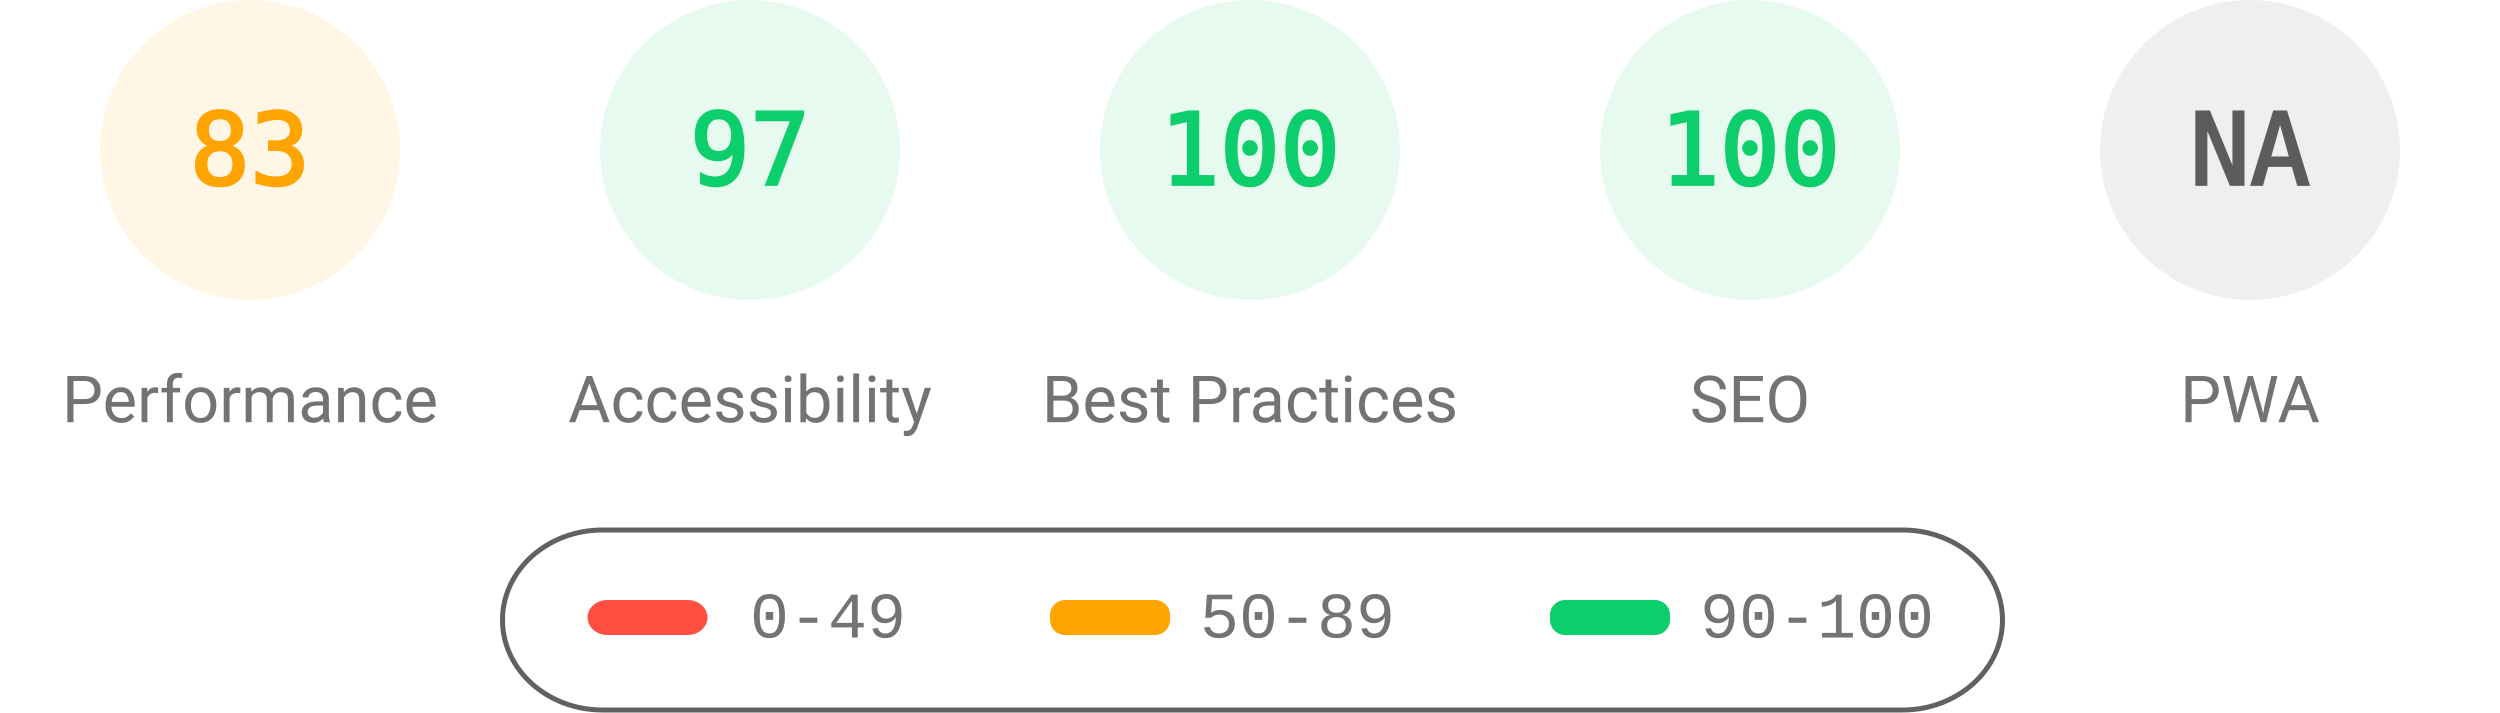
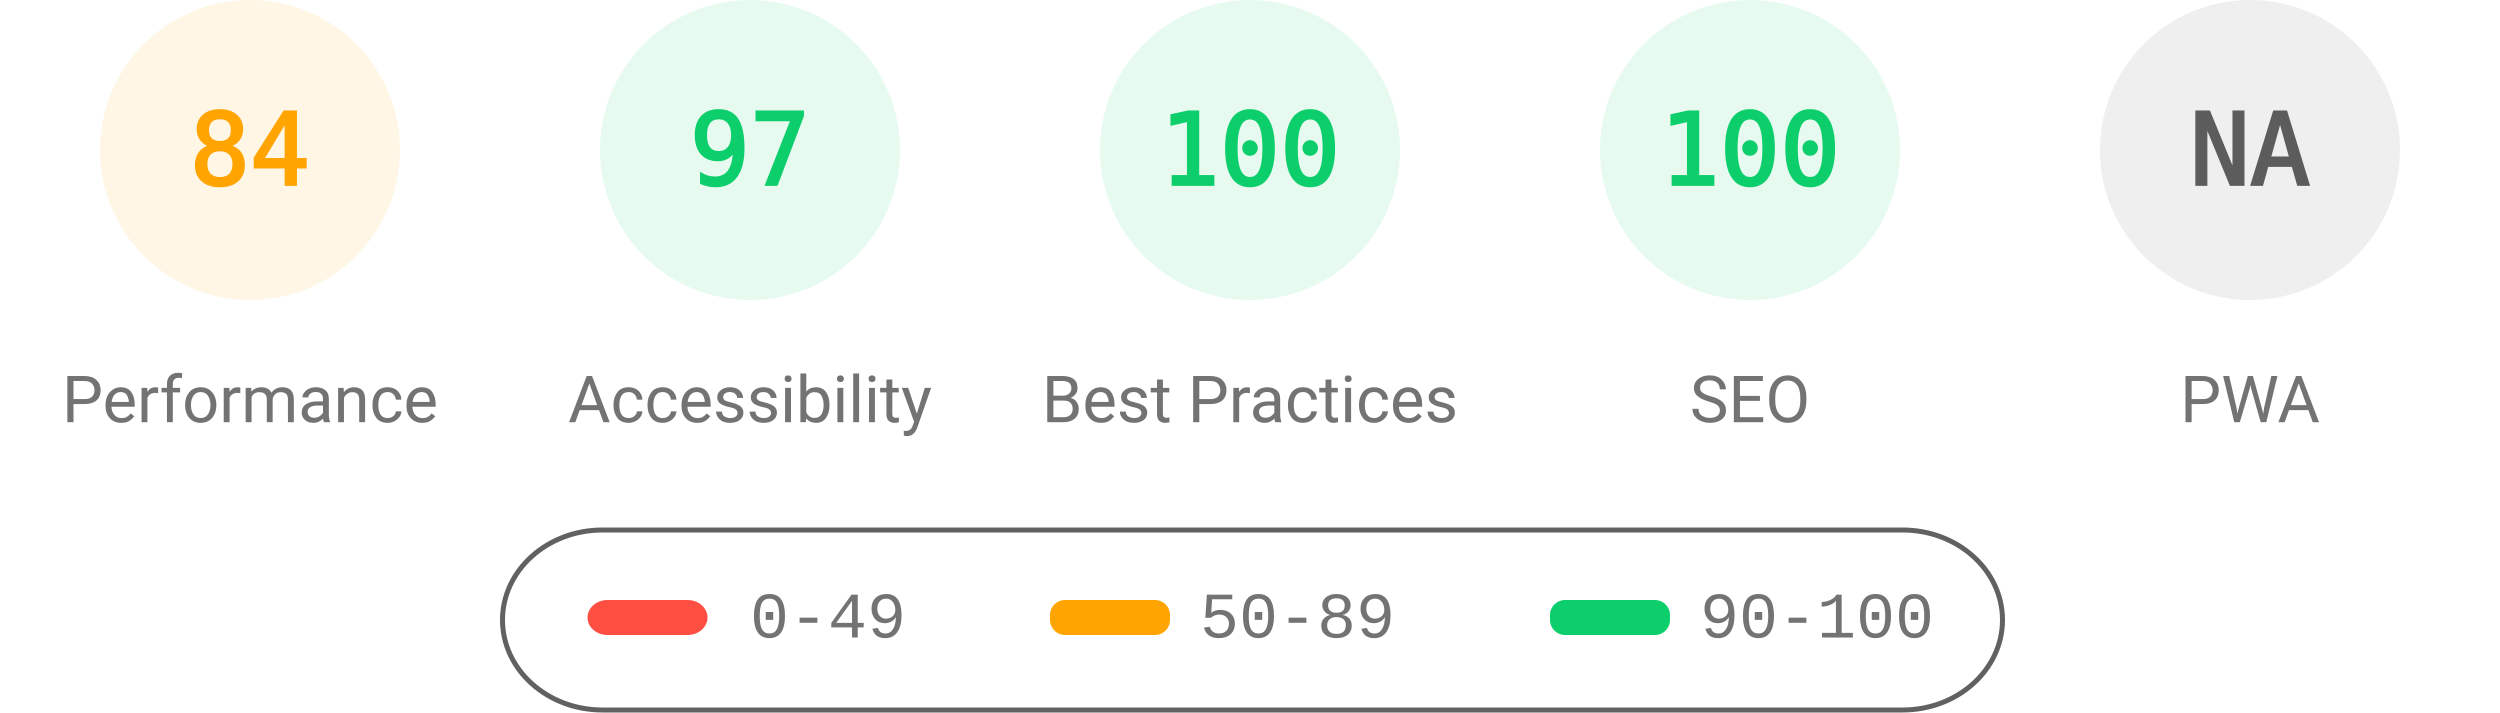
<svg xmlns="http://www.w3.org/2000/svg" fill="none" width="1000" height="285">
  <style>.gauge-base{opacity:.1}.gauge-arc{fill:none;animation-delay:250ms;stroke-linecap:round;transform:rotate(-90deg);transform-origin:100px 60px;animation:load-gauge 1s ease forwards}.guage-text{font-size:40px;font-family:monospace;text-align:center}.guage-red{color:#ff4e42;fill:#ff4e42;stroke:#ff4e42}.guage-orange{color:#ffa400;fill:#ffa400;stroke:#ffa400}.guage-green{color:#0cce6b;fill:#0cce6b;stroke:#0cce6b}.guage-undefined{color:#5c5c5c;fill:#5c5c5c;stroke:#5c5c5c}.guage-title{color:#737373;fill:#737373;stroke:none;font-size:26px;line-height:26px;font-family:Roboto,Halvetica,Arial,sans-serif}@keyframes load-gauge{from{stroke-dasharray:0 352.858}}</style>
  <svg class="guage-div guage-perf guage-orange" viewBox="0 0 200 200" width="200" height="200">
    <circle class="gauge-base" r="56" cx="100" cy="60" stroke-width="8" />
-     <circle class="gauge-arc guage-arc-1" r="56" cx="100" cy="60" stroke-width="8" style="stroke-dasharray:292.042,351.858" />
-     <text class="guage-text" x="100" y="60" alignment-baseline="central" dominant-baseline="central" text-anchor="middle">83</text>
+     <circle class="gauge-arc guage-arc-1" r="56" cx="100" cy="60" stroke-width="8" style="stroke-dasharray:295.561,351.858" />
+     <text class="guage-text" x="100" y="60" alignment-baseline="central" dominant-baseline="central" text-anchor="middle">84</text>
    <text class="guage-title" x="100" y="160" alignment-baseline="central" dominant-baseline="central" text-anchor="middle">Performance</text>
  </svg>
  <svg class="guage-div guage-acc guage-green" viewBox="0 0 200 200" width="200" height="200" x="200">
    <circle class="gauge-base" r="56" cx="100" cy="60" stroke-width="8" />
    <circle class="gauge-arc guage-arc-2" r="56" cx="100" cy="60" stroke-width="8" style="stroke-dasharray:341.302,351.858" />
    <text class="guage-text" x="100" y="60" alignment-baseline="central" dominant-baseline="central" text-anchor="middle">97</text>
    <text class="guage-title" x="100" y="160" alignment-baseline="central" dominant-baseline="central" text-anchor="middle">Accessibility</text>
  </svg>
  <svg class="guage-div guage-best guage-green" viewBox="0 0 200 200" width="200" height="200" x="400">
    <circle class="gauge-base" r="56" cx="100" cy="60" stroke-width="8" />
    <circle class="gauge-arc guage-arc-3" r="56" cx="100" cy="60" stroke-width="8" style="stroke-dasharray:351.858,351.858" />
    <text class="guage-text" x="100" y="60" alignment-baseline="central" dominant-baseline="central" text-anchor="middle">100</text>
    <text class="guage-title" x="100" y="160" alignment-baseline="central" dominant-baseline="central" text-anchor="middle">Best Practices</text>
  </svg>
  <svg class="guage-div guage-seo guage-green" viewBox="0 0 200 200" width="200" height="200" x="600">
    <circle class="gauge-base" r="56" cx="100" cy="60" stroke-width="8" />
    <circle class="gauge-arc guage-arc-4" r="56" cx="100" cy="60" stroke-width="8" style="stroke-dasharray:351.858,351.858" />
    <text class="guage-text" x="100" y="60" alignment-baseline="central" dominant-baseline="central" text-anchor="middle">100</text>
    <text class="guage-title" x="100" y="160" alignment-baseline="central" dominant-baseline="central" text-anchor="middle">SEO</text>
  </svg>
  <svg class="guage-div guage-pwa guage-undefined" viewBox="0 0 200 200" width="200" height="200" x="800">
    <circle class="gauge-base" r="56" cx="100" cy="60" stroke-width="8" />
    <circle class="gauge-arc guage-arc-4" r="56" cx="100" cy="60" stroke-width="8" style="stroke-dasharray:351.858,351.858" />
    <text class="guage-text" x="100" y="60" alignment-baseline="central" dominant-baseline="central" text-anchor="middle">NA</text>
    <text class="guage-title" x="100" y="160" alignment-baseline="central" dominant-baseline="central" text-anchor="middle">PWA</text>
  </svg>
  <svg width="604" height="76" x="200" y="210">
    <path fill="none" id="canvas_background" d="M-1-1h604v80H-1z" />
    <rect fill-opacity="0" stroke="#616161" stroke-width="2" rx="40" id="svg_2" height="72" width="600" y="2" x="1" fill="#000" />
    <rect stroke="#000" rx="8" id="svg_3" height="14" width="48" y="30" x="35" stroke-opacity="null" stroke-width="0" fill="#ff4e42" />
    <rect stroke="#000" rx="6" id="svg_4" height="14" width="48" y="30" x="220" stroke-opacity="null" stroke-width="0" fill="#ffa400" />
    <rect stroke="#000" rx="6" id="svg_5" height="14" width="48" y="30" x="420" stroke-opacity="null" stroke-width="0" fill="#0cce6b" />
    <text xml:space="preserve" text-anchor="start" font-family="'Courier New', Courier, monospace" font-size="26" id="svg_6" y="45" x="100" stroke-opacity="null" stroke-width="0" stroke="#000" fill="#737373">0-49</text>
    <text xml:space="preserve" text-anchor="start" font-family="'Courier New', Courier, monospace" font-size="26" id="svg_7" y="45" x="280" stroke-opacity="null" stroke-width="0" stroke="#000" fill="#737373">50-89</text>
    <text xml:space="preserve" text-anchor="start" font-family="'Courier New', Courier, monospace" font-size="26" id="svg_8" y="45" x="480" stroke-opacity="null" stroke-width="0" stroke="#000" fill="#737373">90-100</text>
  </svg>
</svg>
